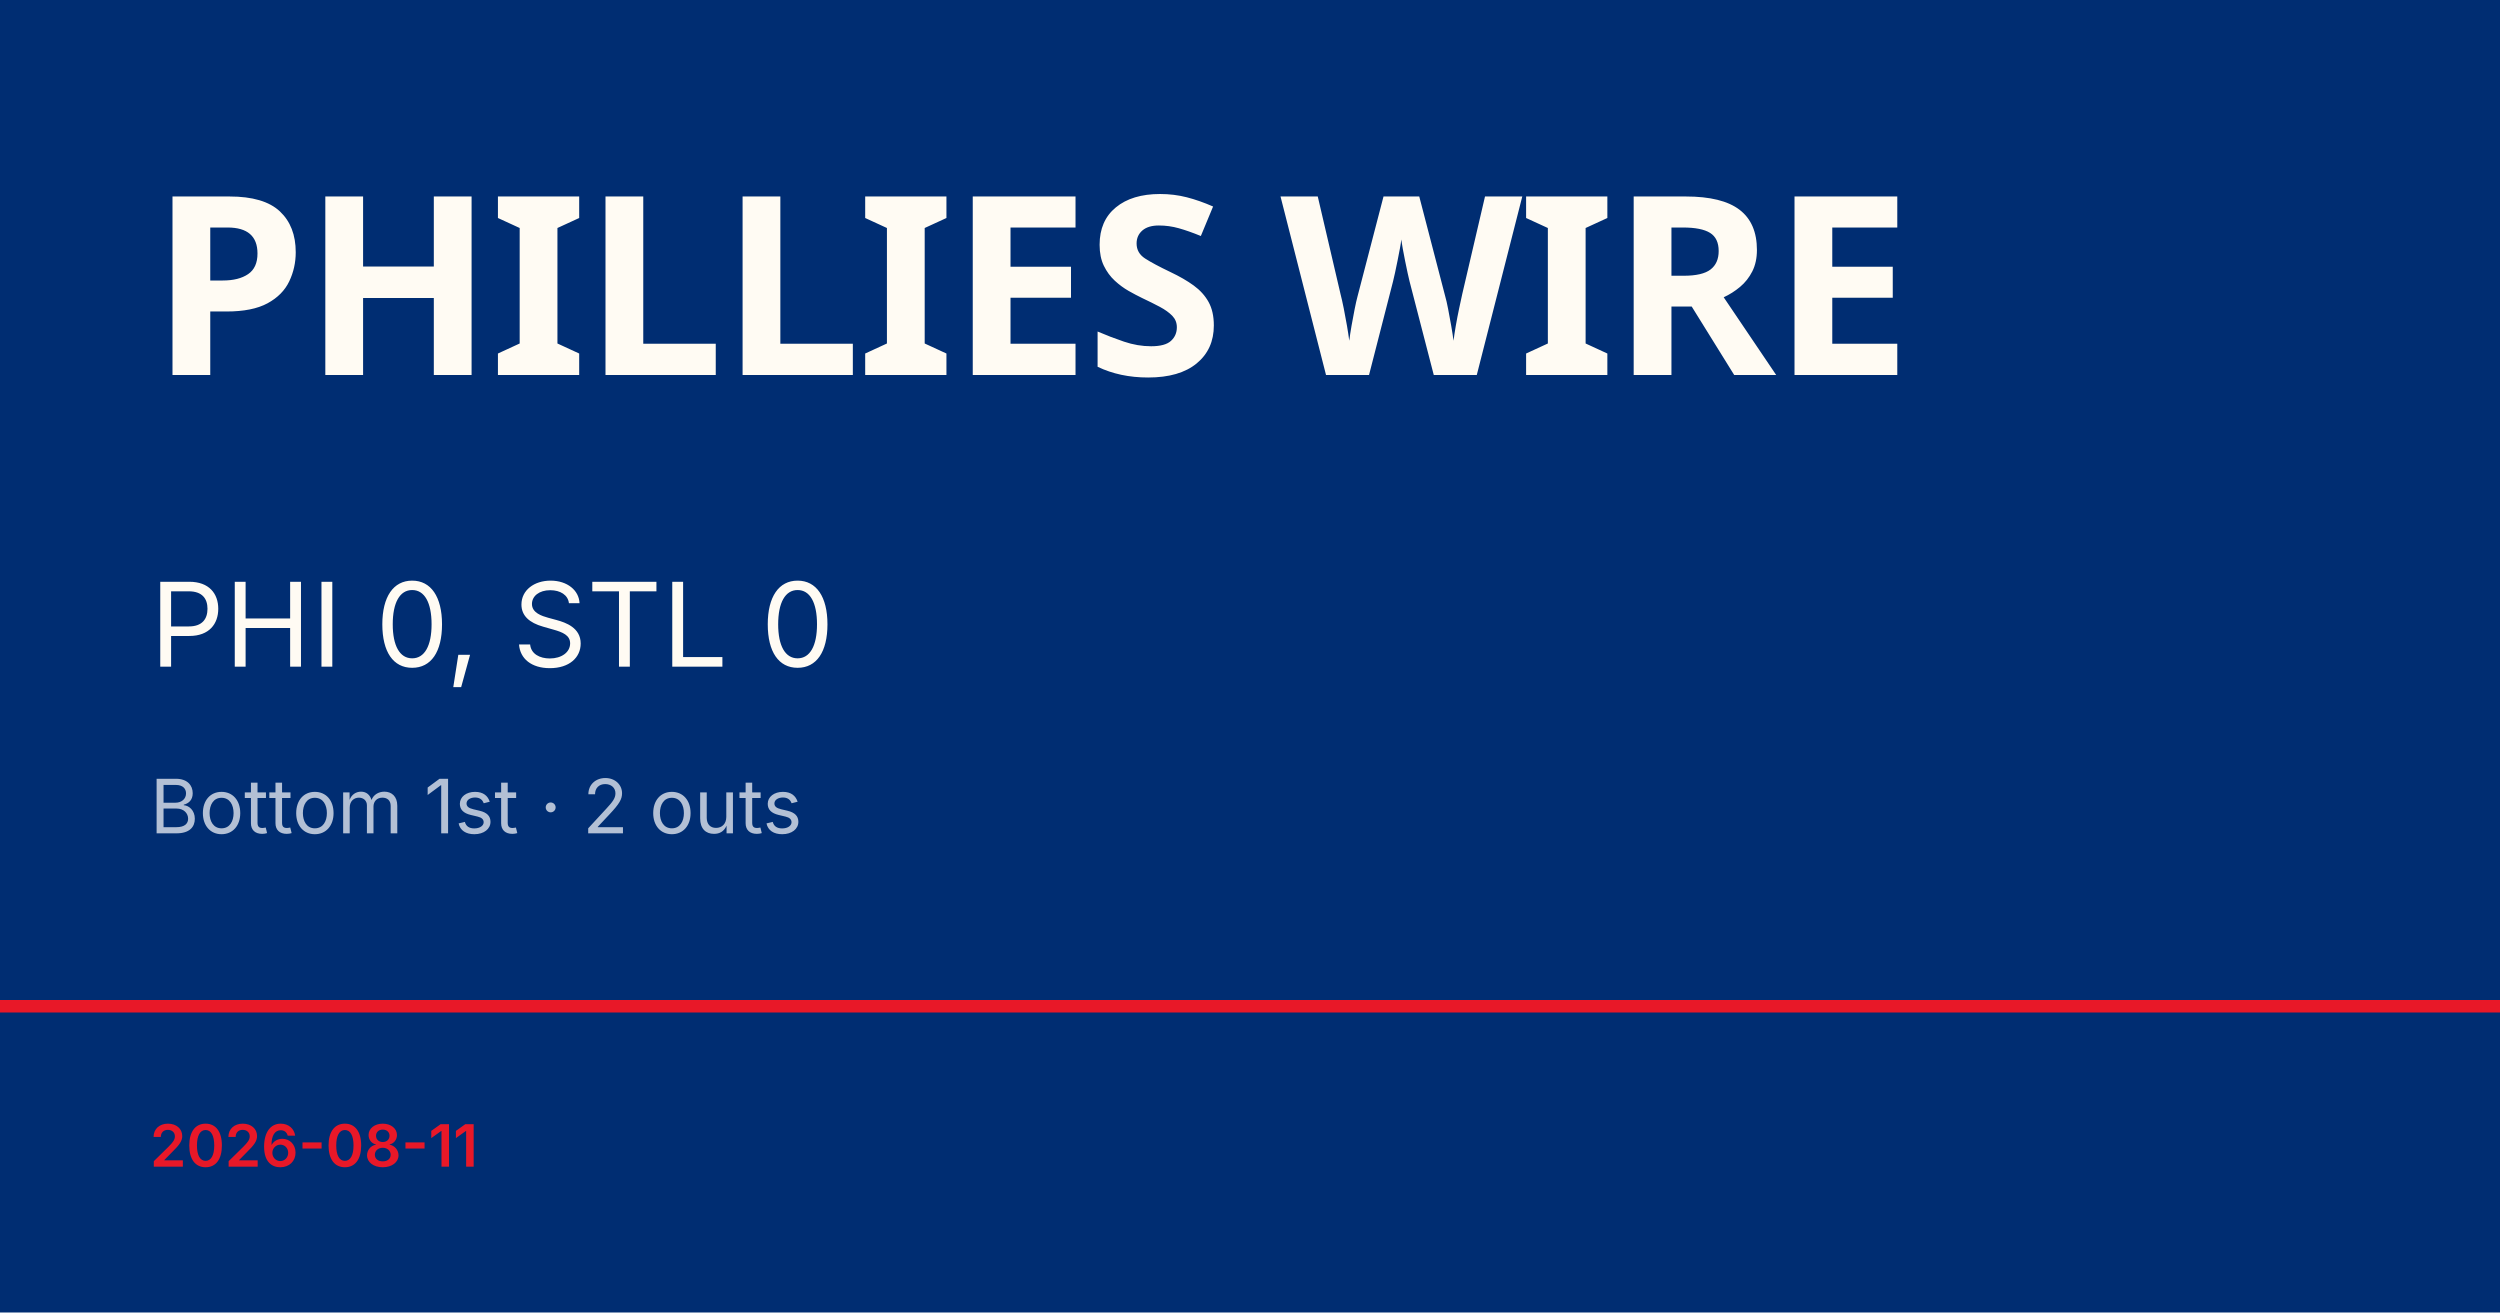
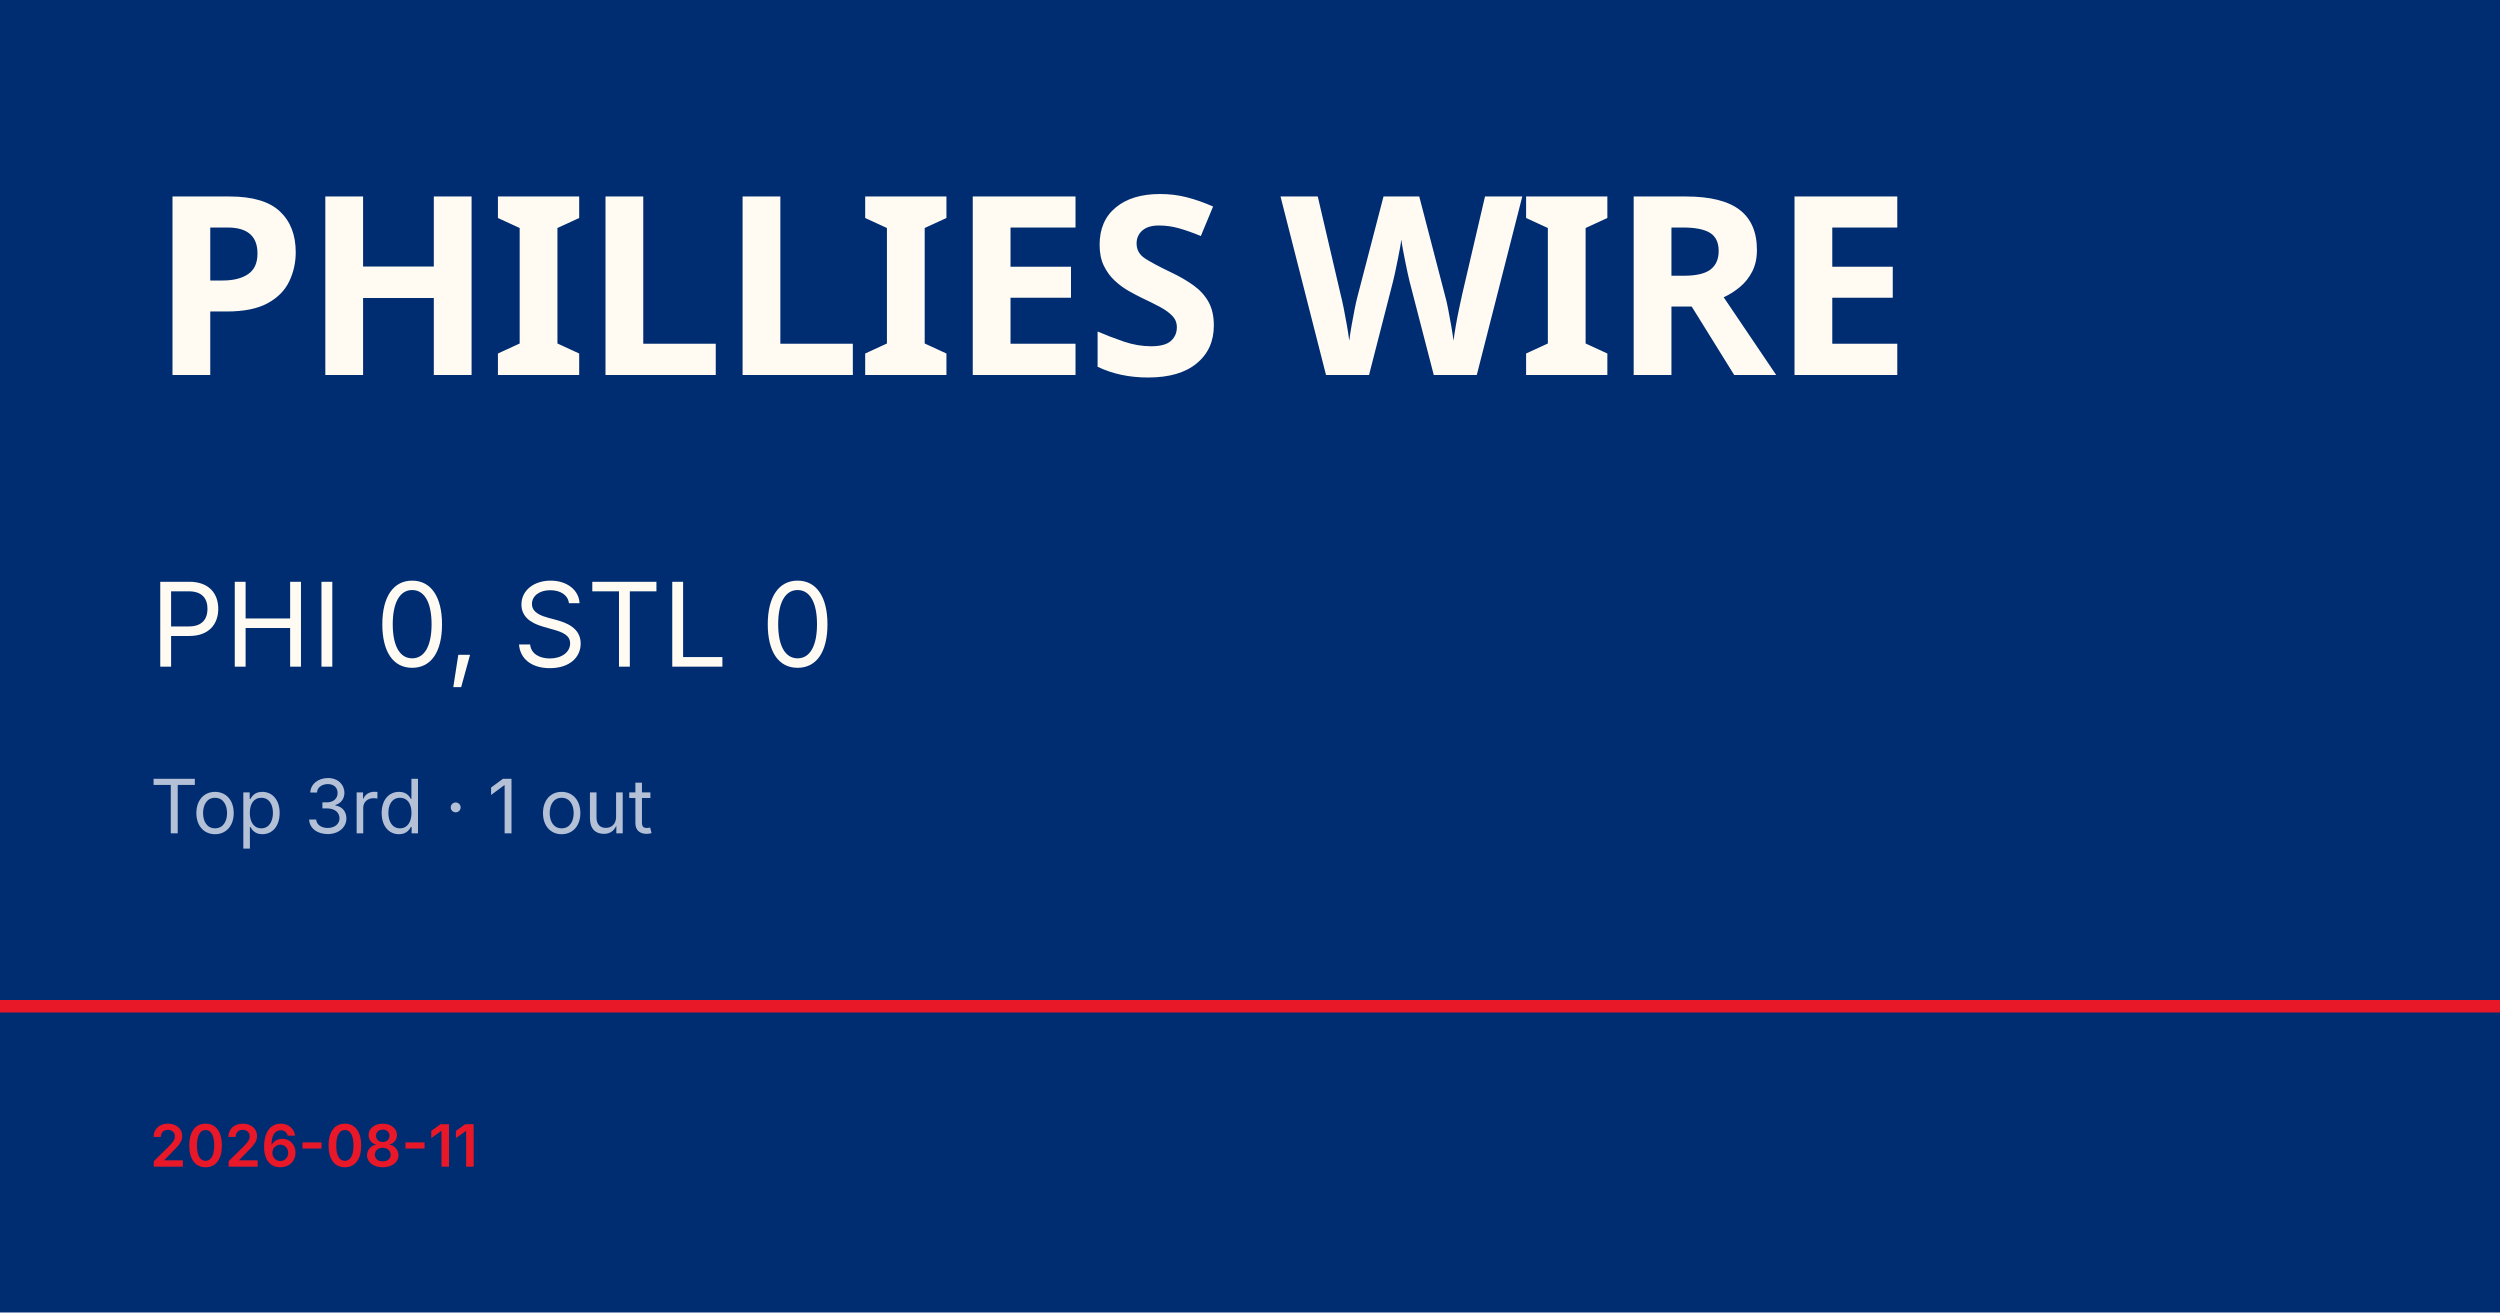
<svg xmlns="http://www.w3.org/2000/svg" viewBox="0 0 1200 630">
  <rect width="1200" height="630" fill="#002d72" />
  <rect y="480" width="1200" height="6" fill="#e81828" />
  <text x="72" y="180" font-family="Barlow Condensed, Impact, sans-serif" font-size="120" font-weight="900" fill="#fffbf3" letter-spacing="-2">PHILLIES WIRE</text>
  <text x="72" y="320" font-family="Inter, Helvetica, sans-serif" font-size="56" fill="#fffbf3">PHI 0, STL 0</text>
-   <text x="72" y="400" font-family="Inter, Helvetica, sans-serif" font-size="36" fill="rgba(255,255,255,0.7)">Bottom 1st · 2 outs</text>
+   <text x="72" y="400" font-family="Inter, Helvetica, sans-serif" font-size="36" fill="rgba(255,255,255,0.7)">Top 3rd · 1 out</text>
  <text x="72" y="560" font-family="Inter, Helvetica, sans-serif" font-size="28" fill="#e81828" font-weight="600">2026-08-11</text>
</svg>
